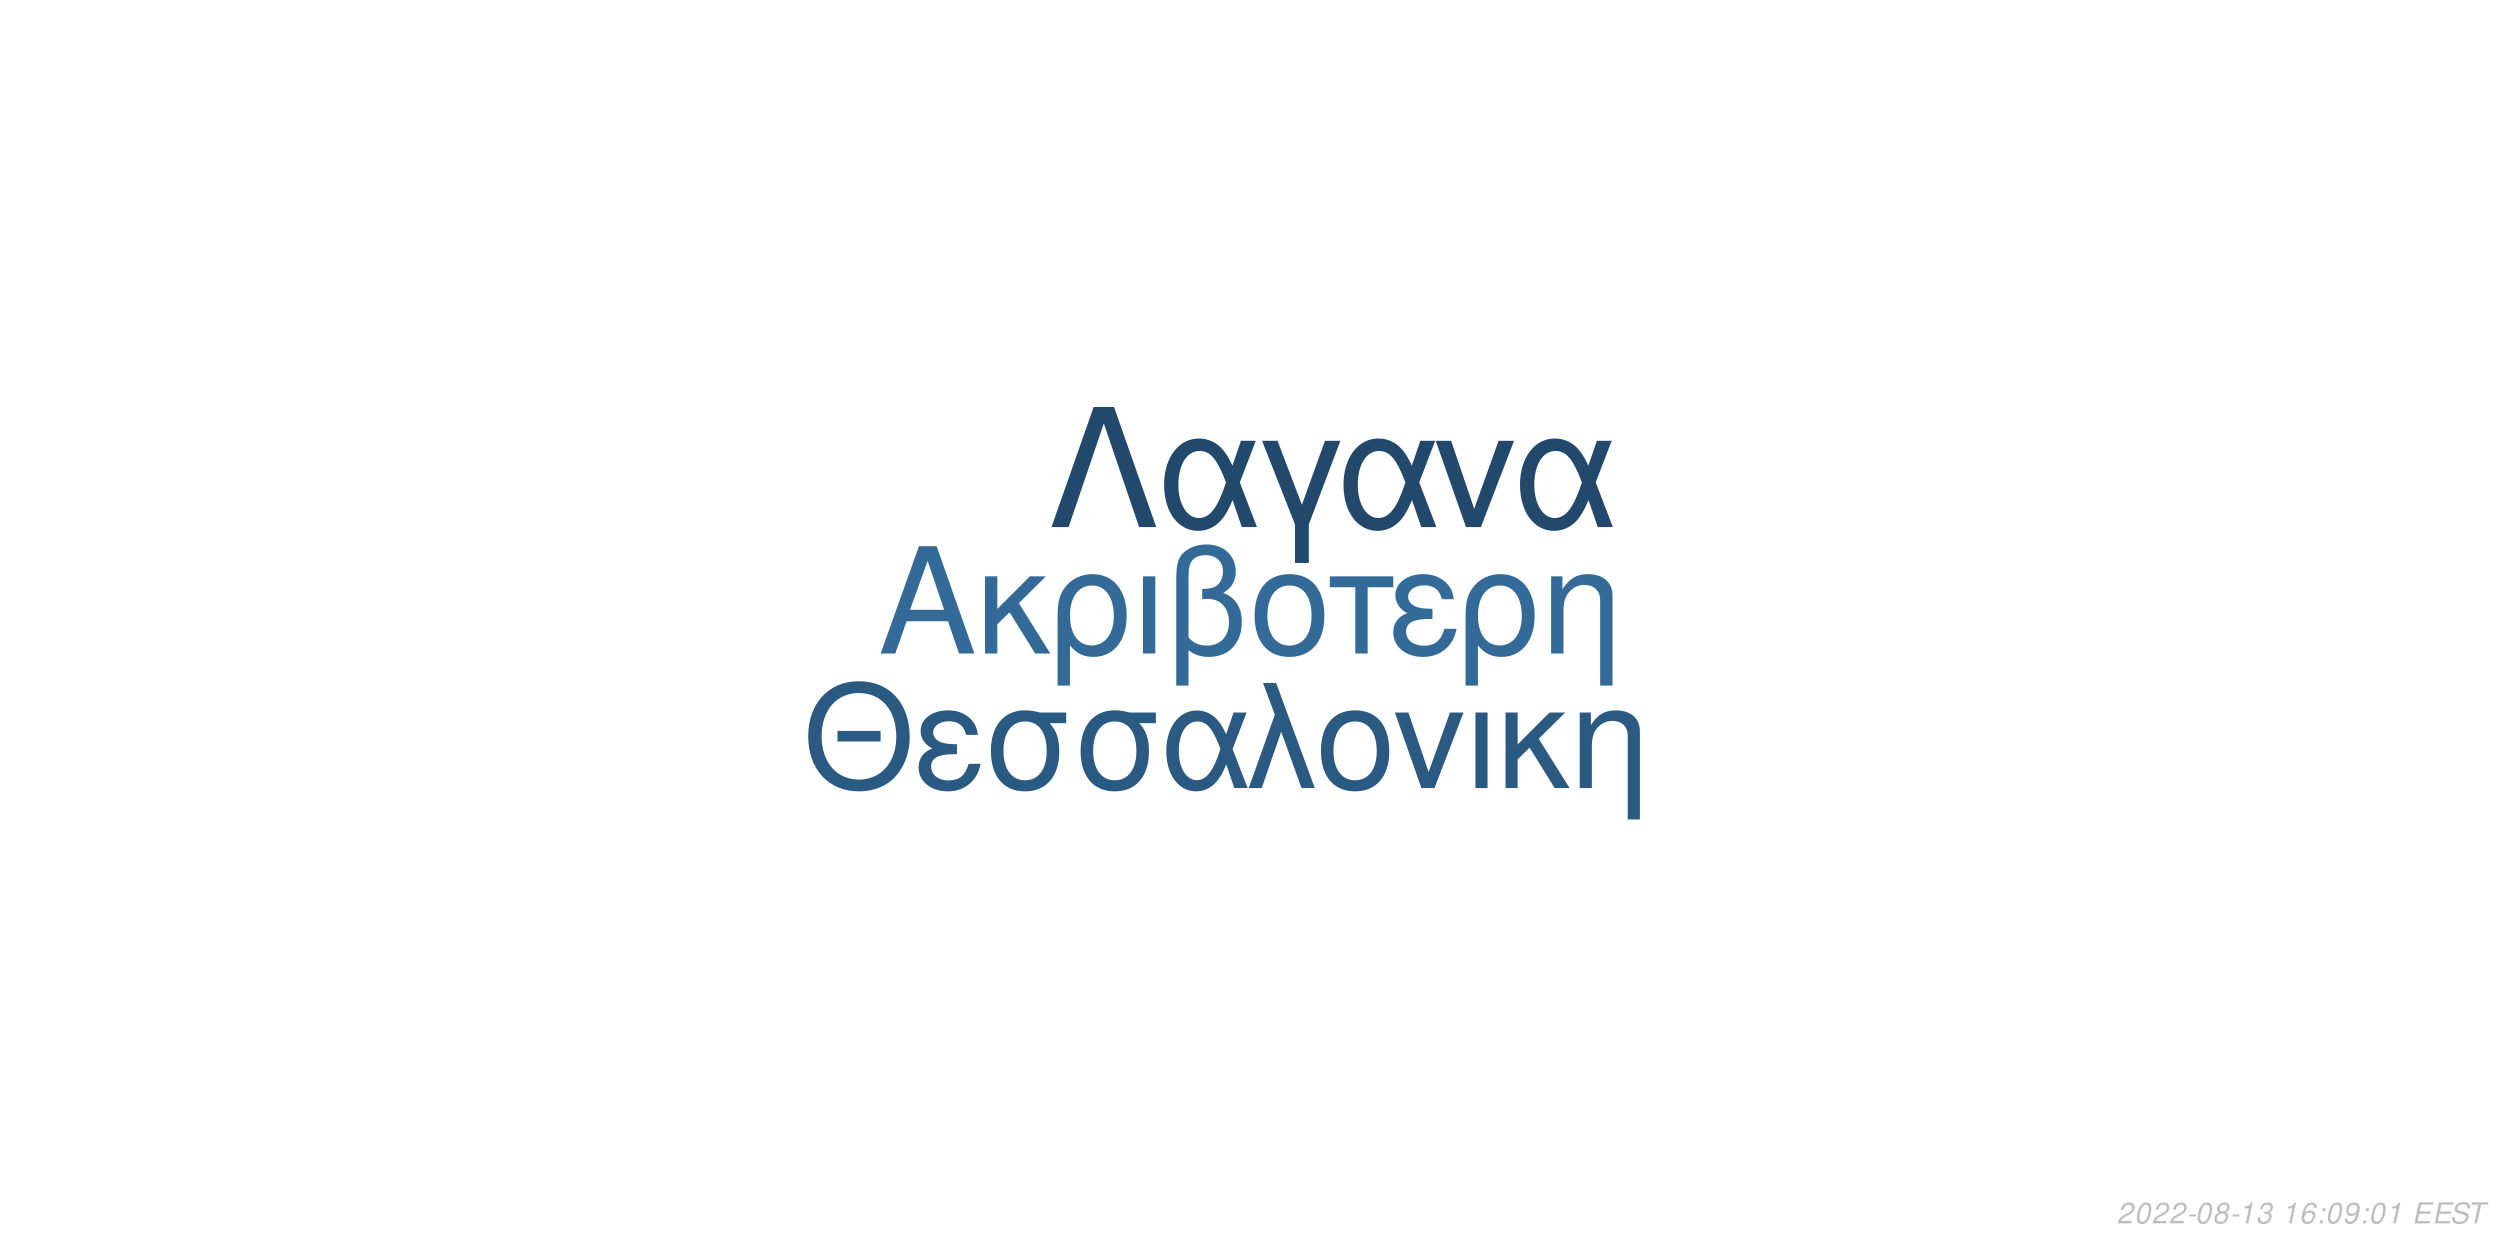
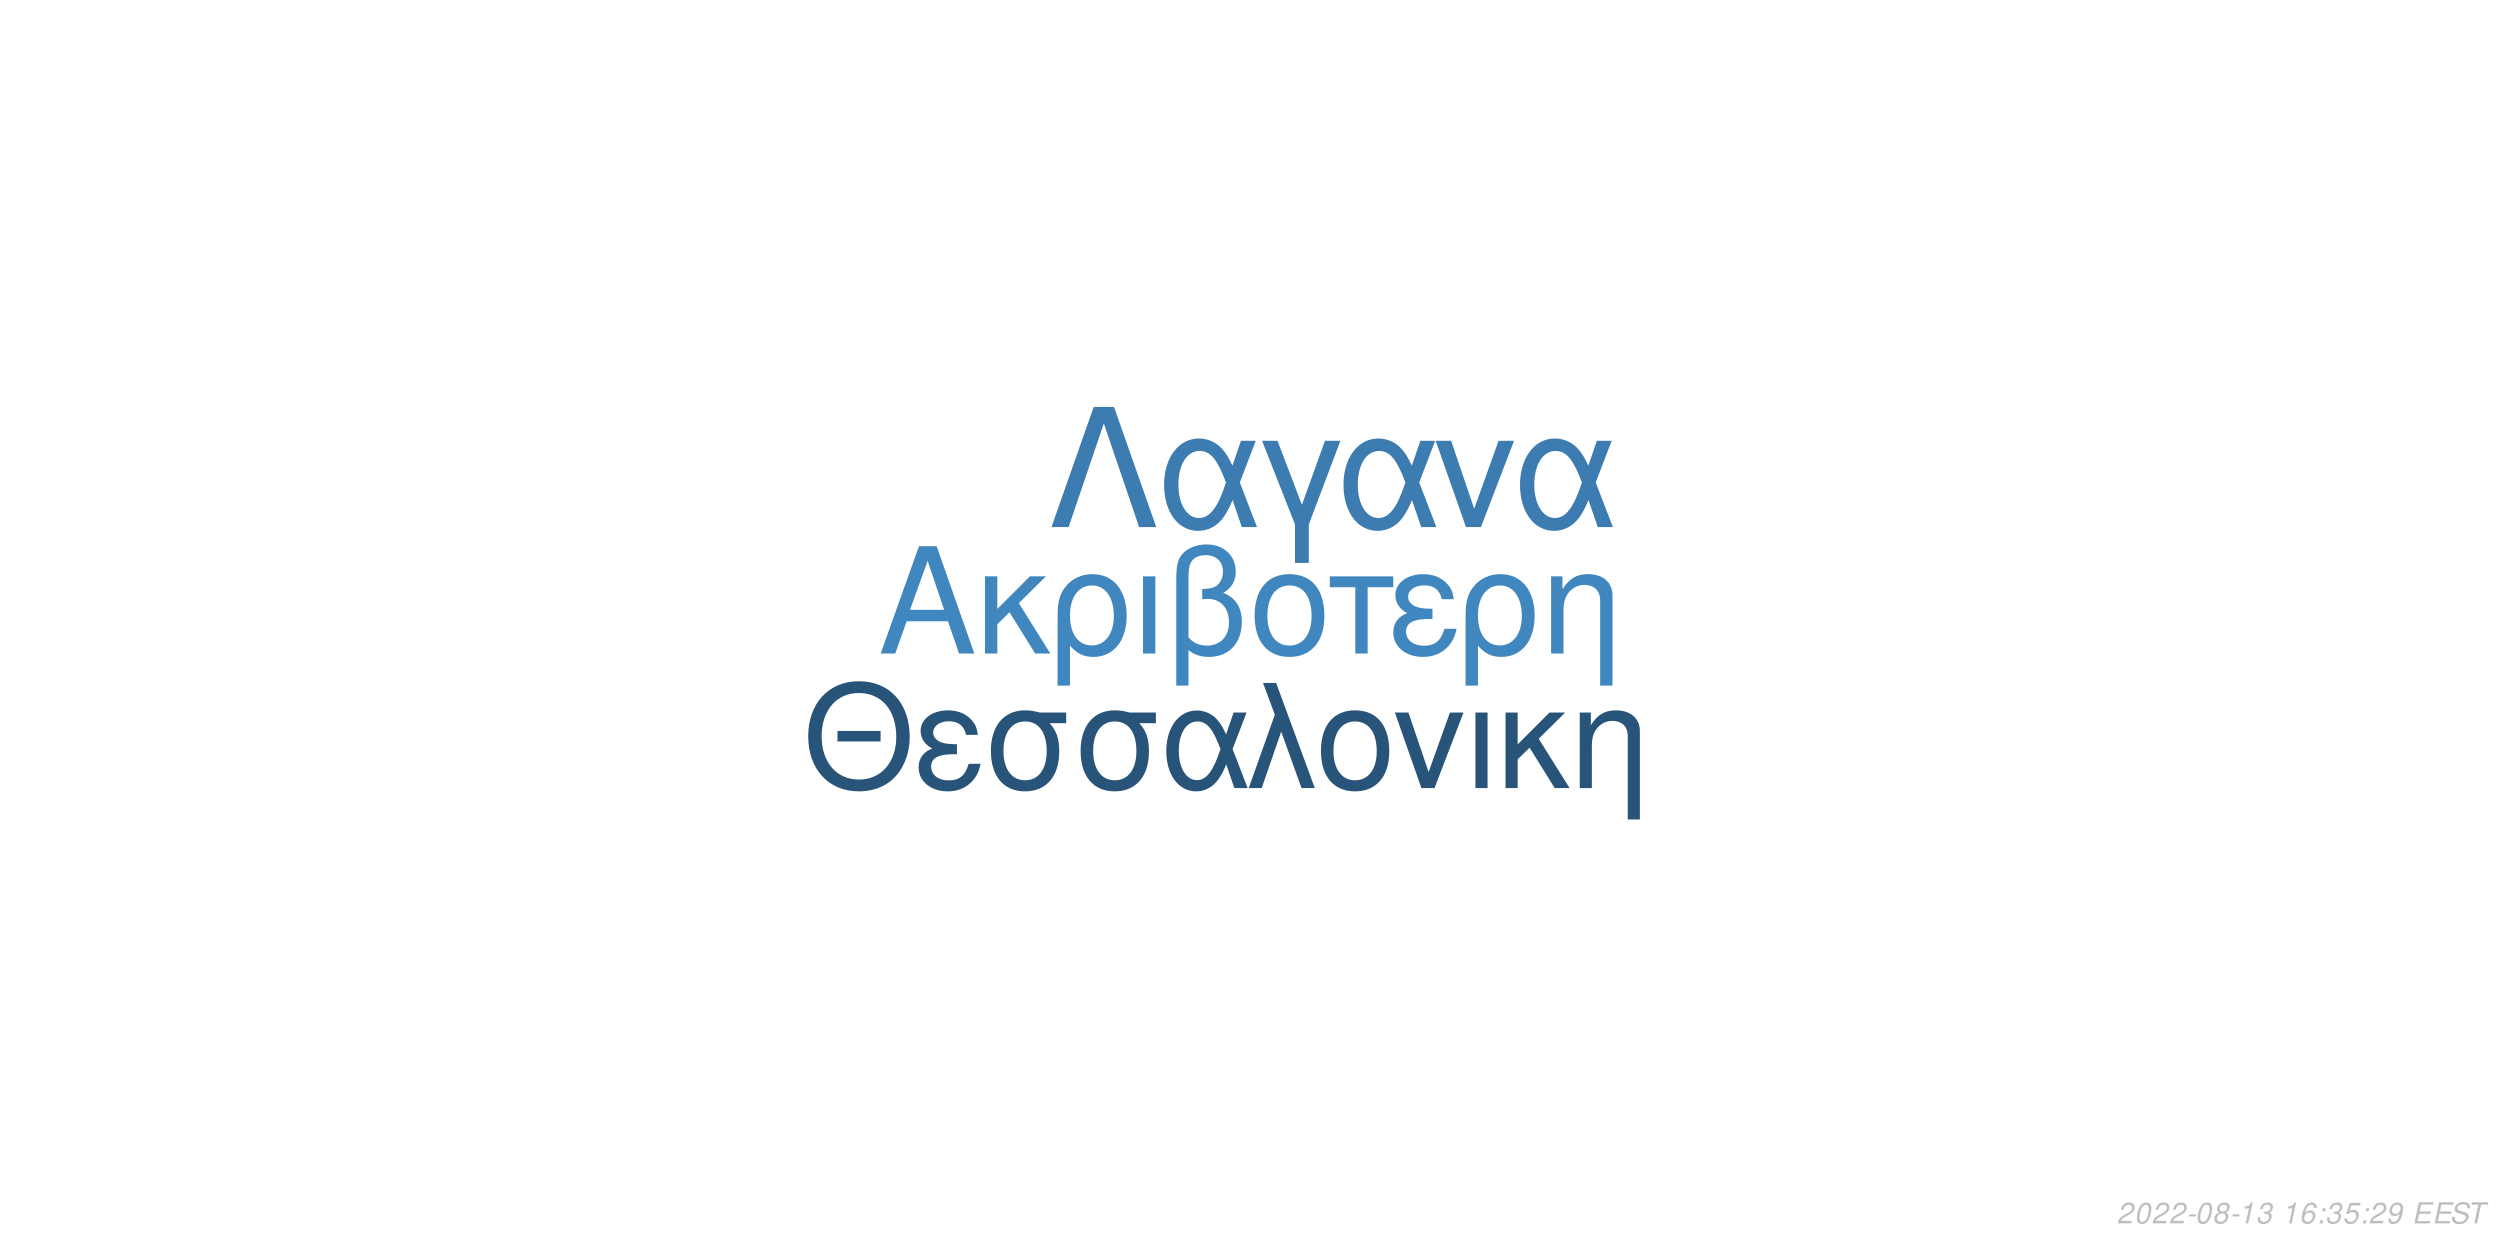
<svg xmlns="http://www.w3.org/2000/svg" xmlns:xlink="http://www.w3.org/1999/xlink" width="864pt" height="432pt" viewBox="0 0 864 432" version="1.1">
  <defs>
    <g>
      <symbol overflow="visible" id="glyph0-0">
        <path style="stroke:none;" d="" />
      </symbol>
      <symbol overflow="visible" id="glyph0-1">
        <path style="stroke:none;" d="M 24.125 -11.141 L 27.938 0 L 33.234 0 L 20.203 -37.094 L 14.094 -37.094 L 0.859 0 L 5.906 0 L 9.828 -11.141 Z M 22.797 -15.109 L 11 -15.109 L 17.094 -32.016 Z M 22.797 -15.109 " />
      </symbol>
      <symbol overflow="visible" id="glyph0-2">
        <path style="stroke:none;" d="M 7.172 -15.422 L 7.172 -26.672 L 2.906 -26.672 L 2.906 0 L 7.172 0 L 7.172 -10.125 L 11.406 -14.25 L 20.25 0 L 25.5 0 L 14.609 -17.406 L 23.969 -26.672 L 18.422 -26.672 Z M 7.172 -15.422 " />
      </symbol>
      <symbol overflow="visible" id="glyph0-3">
        <path style="stroke:none;" d="M 3 11.094 L 7.281 11.094 L 7.281 -2.797 C 9.516 -0.047 11.953 1.172 15.375 1.172 C 22.344 1.172 26.875 -4.422 26.875 -13.031 C 26.875 -21.891 22.297 -27.438 15.062 -27.438 C 11.297 -27.438 7.984 -25.906 5.797 -23.156 C 3.672 -20.516 3 -17.969 3 -12.359 Z M 14.906 -23.516 C 19.547 -23.516 22.438 -19.438 22.438 -12.922 C 22.438 -6.812 19.391 -2.797 14.812 -2.797 C 10.172 -2.797 7.281 -6.766 7.281 -13.125 C 7.281 -19.484 10.234 -23.516 14.906 -23.516 Z M 14.906 -23.516 " />
      </symbol>
      <symbol overflow="visible" id="glyph0-4">
        <path style="stroke:none;" d="M 3.516 0 L 7.781 0 L 7.781 -26.672 L 3.516 -26.672 Z M 3.516 0 " />
      </symbol>
      <symbol overflow="visible" id="glyph0-5">
        <path style="stroke:none;" d="M 4.016 11.094 L 8.25 11.094 L 8.25 -1.172 C 10.172 0.406 12.422 1.172 15.312 1.172 C 22.188 1.172 26.672 -3.609 26.672 -10.891 C 26.672 -15.984 24.578 -19.234 20.25 -20.969 C 23.109 -22.547 24.578 -25.031 24.578 -28.344 C 24.578 -33.844 20.406 -37.703 14.453 -37.703 C 10.938 -37.703 7.734 -36.391 6 -34.25 C 4.484 -32.422 4.016 -30.328 4.016 -25.391 Z M 8.25 -25.656 C 8.25 -29.359 8.5 -30.844 9.469 -32.062 C 10.375 -33.281 12.156 -34 14.094 -34 C 17.812 -34 20.156 -31.812 20.156 -28.297 C 20.156 -25.953 18.984 -23.812 17.297 -23.047 C 16.281 -22.547 15.469 -22.438 12.984 -22.297 L 12.984 -18.781 C 13.734 -18.828 14.344 -18.875 14.969 -18.875 C 19.344 -18.875 22.234 -15.719 22.234 -10.891 C 22.234 -5.906 19.281 -2.75 14.656 -2.75 C 11.953 -2.75 9.922 -3.609 8.25 -5.594 Z M 8.25 -25.656 " />
      </symbol>
      <symbol overflow="visible" id="glyph0-6">
        <path style="stroke:none;" d="M 14.094 -27.438 C 6.562 -27.438 2.094 -22.094 2.094 -13.125 C 2.094 -4.125 6.562 1.172 14.141 1.172 C 21.672 1.172 26.203 -4.172 26.203 -12.922 C 26.203 -22.188 21.828 -27.438 14.094 -27.438 Z M 14.141 -23.516 C 18.938 -23.516 21.781 -19.594 21.781 -12.984 C 21.781 -6.672 18.828 -2.75 14.141 -2.75 C 9.422 -2.75 6.516 -6.672 6.516 -13.125 C 6.516 -19.594 9.422 -23.516 14.141 -23.516 Z M 14.141 -23.516 " />
      </symbol>
      <symbol overflow="visible" id="glyph0-7">
        <path style="stroke:none;" d="M 7.891 0 L 12.156 0 L 12.156 -22.906 L 21.016 -22.906 L 21.016 -26.672 L -0.922 -26.672 L -0.922 -22.906 L 7.891 -22.906 Z M 7.891 0 " />
      </symbol>
      <symbol overflow="visible" id="glyph0-8">
        <path style="stroke:none;" d="M 14.562 -15.469 C 11.344 -15.469 9.562 -15.781 8.297 -16.438 C 6.922 -17.203 6.156 -18.328 6.156 -19.547 C 6.156 -21.891 8.453 -23.562 11.656 -23.562 C 15.062 -23.562 16.953 -22.094 17.812 -18.781 L 21.938 -18.781 C 21.578 -21.266 21.062 -22.5 19.797 -23.922 C 17.812 -26.203 14.906 -27.438 11.453 -27.438 C 5.797 -27.438 1.734 -24.375 1.734 -20.203 C 1.734 -17.609 3.156 -15.375 5.859 -13.938 C 2.797 -12.875 1.016 -10.484 1.016 -7.328 C 1.016 -2.391 5.297 1.172 11.25 1.172 C 14.969 1.172 17.906 -0.109 20.156 -2.641 C 21.578 -4.328 22.297 -5.797 22.906 -8.547 L 18.672 -8.547 C 17.5 -4.422 15.422 -2.703 11.609 -2.703 C 7.938 -2.703 5.438 -4.688 5.438 -7.578 C 5.438 -10.578 7.938 -11.953 13.484 -11.953 C 13.641 -11.953 14.094 -11.953 14.562 -11.906 Z M 14.562 -15.469 " />
      </symbol>
      <symbol overflow="visible" id="glyph0-9">
        <path style="stroke:none;" d="M 3.562 -26.672 L 3.562 0 L 7.844 0 L 7.844 -14.703 C 7.844 -17.906 8.5 -19.891 10.031 -21.531 C 11.406 -22.953 13.188 -23.719 15.062 -23.719 C 18.375 -23.719 20.516 -21.672 20.516 -18.469 L 20.516 11.094 L 24.781 11.094 L 24.781 -20.156 C 24.781 -24.578 21.469 -27.438 16.328 -27.438 C 12.359 -27.438 9.828 -25.906 7.484 -22.188 L 7.484 -26.672 Z M 3.562 -26.672 " />
      </symbol>
      <symbol overflow="visible" id="glyph1-0">
        <path style="stroke:none;" d="" />
      </symbol>
      <symbol overflow="visible" id="glyph1-1">
        <path style="stroke:none;" d="M 26.859 -19.734 L 11.953 -19.734 L 11.953 -16.094 L 26.859 -16.094 Z M 19.328 -36.922 C 8.922 -36.922 1.844 -29.25 1.844 -17.891 C 1.844 -6.484 8.875 1.141 19.391 1.141 C 23.812 1.141 27.703 -0.203 30.641 -2.688 C 34.578 -6.031 36.922 -11.656 36.922 -17.594 C 36.922 -29.297 30 -36.922 19.328 -36.922 Z M 19.328 -32.844 C 27.203 -32.844 32.281 -26.906 32.281 -17.688 C 32.281 -8.922 27.062 -2.938 19.391 -2.938 C 11.609 -2.938 6.484 -8.922 6.484 -17.891 C 6.484 -26.859 11.609 -32.844 19.328 -32.844 Z M 19.328 -32.844 " />
      </symbol>
      <symbol overflow="visible" id="glyph1-2">
        <path style="stroke:none;" d="M 14.25 -15.141 C 11.109 -15.141 9.375 -15.453 8.125 -16.094 C 6.781 -16.844 6.031 -17.938 6.031 -19.141 C 6.031 -21.422 8.266 -23.078 11.406 -23.078 C 14.75 -23.078 16.594 -21.625 17.438 -18.391 L 21.469 -18.391 C 21.125 -20.828 20.625 -22.031 19.391 -23.422 C 17.438 -25.656 14.594 -26.859 11.219 -26.859 C 5.688 -26.859 1.688 -23.875 1.688 -19.781 C 1.688 -17.234 3.094 -15.047 5.734 -13.656 C 2.734 -12.609 1 -10.266 1 -7.172 C 1 -2.344 5.188 1.141 11.016 1.141 C 14.656 1.141 17.547 -0.094 19.734 -2.594 C 21.125 -4.234 21.828 -5.688 22.422 -8.375 L 18.281 -8.375 C 17.141 -4.328 15.094 -2.641 11.359 -2.641 C 7.766 -2.641 5.328 -4.578 5.328 -7.422 C 5.328 -10.359 7.766 -11.703 13.203 -11.703 C 13.359 -11.703 13.797 -11.703 14.25 -11.656 Z M 14.25 -15.141 " />
      </symbol>
      <symbol overflow="visible" id="glyph1-3">
        <path style="stroke:none;" d="M 29 -26.109 L 19.938 -26.109 C 17.594 -26.703 16.438 -26.859 14.703 -26.859 C 7.469 -26.859 2.984 -21.469 2.984 -12.859 C 2.984 -4.031 7.375 1.141 14.797 1.141 C 22.172 1.141 26.609 -4.078 26.609 -12.656 C 26.609 -17.047 25.656 -19.828 23.266 -22.422 L 29 -22.422 Z M 14.797 -23.016 C 19.531 -23.016 22.266 -19.234 22.266 -12.75 C 22.266 -6.531 19.438 -2.688 14.797 -2.688 C 10.172 -2.688 7.328 -6.531 7.328 -12.859 C 7.328 -19.188 10.172 -23.016 14.797 -23.016 Z M 14.797 -23.016 " />
      </symbol>
      <symbol overflow="visible" id="glyph1-4">
        <path style="stroke:none;" d="M 29.344 -26.109 L 24.859 -26.109 L 22.266 -18.578 C 21.125 -21.031 20.484 -22.125 19.328 -23.469 C 17.547 -25.609 14.906 -26.812 12.156 -26.812 C 5.984 -26.812 1.594 -20.984 1.594 -12.812 C 1.594 -4.578 5.828 1.141 11.906 1.141 C 14.953 1.141 17.734 -0.344 19.625 -3.047 C 20.672 -4.531 21.281 -5.688 22.328 -8.172 L 25.109 0 L 29.703 0 L 24.516 -13.5 Z M 20.328 -13.5 C 17.891 -5.922 15.453 -2.734 12.156 -2.734 C 8.516 -2.734 5.922 -6.922 5.922 -12.812 C 5.922 -18.938 8.516 -23.016 12.359 -23.016 C 15.594 -23.016 17.688 -20.531 20.328 -13.5 Z M 20.328 -13.5 " />
      </symbol>
      <symbol overflow="visible" id="glyph1-5">
        <path style="stroke:none;" d="M 1.094 0 L 5.578 0 L 12.312 -19.484 L 19.328 0 L 23.922 0 L 10.562 -36.328 L 6.031 -36.328 L 10.109 -25.359 Z M 1.094 0 " />
      </symbol>
      <symbol overflow="visible" id="glyph1-6">
        <path style="stroke:none;" d="M 13.797 -26.859 C 6.422 -26.859 2.047 -21.625 2.047 -12.859 C 2.047 -4.031 6.422 1.141 13.859 1.141 C 21.234 1.141 25.656 -4.078 25.656 -12.656 C 25.656 -21.719 21.375 -26.859 13.797 -26.859 Z M 13.859 -23.016 C 18.531 -23.016 21.328 -19.188 21.328 -12.703 C 21.328 -6.531 18.438 -2.688 13.859 -2.688 C 9.219 -2.688 6.375 -6.531 6.375 -12.859 C 6.375 -19.188 9.219 -23.016 13.859 -23.016 Z M 13.859 -23.016 " />
      </symbol>
      <symbol overflow="visible" id="glyph1-7">
        <path style="stroke:none;" d="M 14.297 0 L 24.312 -26.109 L 19.625 -26.109 L 12.25 -5.531 L 5.281 -26.109 L 0.594 -26.109 L 9.766 0 Z M 14.297 0 " />
      </symbol>
      <symbol overflow="visible" id="glyph1-8">
        <path style="stroke:none;" d="M 3.438 0 L 7.625 0 L 7.625 -26.109 L 3.438 -26.109 Z M 3.438 0 " />
      </symbol>
      <symbol overflow="visible" id="glyph1-9">
        <path style="stroke:none;" d="M 7.031 -15.094 L 7.031 -26.109 L 2.844 -26.109 L 2.844 0 L 7.031 0 L 7.031 -9.922 L 11.156 -13.953 L 19.828 0 L 24.969 0 L 14.297 -17.047 L 23.469 -26.109 L 18.031 -26.109 Z M 7.031 -15.094 " />
      </symbol>
      <symbol overflow="visible" id="glyph1-10">
        <path style="stroke:none;" d="M 3.484 -26.109 L 3.484 0 L 7.672 0 L 7.672 -14.406 C 7.672 -17.547 8.328 -19.484 9.812 -21.078 C 11.156 -22.469 12.906 -23.219 14.75 -23.219 C 17.984 -23.219 20.078 -21.234 20.078 -18.094 L 20.078 10.859 L 24.266 10.859 L 24.266 -19.734 C 24.266 -24.062 21.031 -26.859 16 -26.859 C 12.109 -26.859 9.609 -25.359 7.328 -21.719 L 7.328 -26.109 Z M 3.484 -26.109 " />
      </symbol>
      <symbol overflow="visible" id="glyph2-0">
        <path style="stroke:none;" d="" />
      </symbol>
      <symbol overflow="visible" id="glyph2-1">
        <path style="stroke:none;" d="M 22.531 -41.484 L 15.484 -41.484 L 0.906 0 L 6.828 0 L 19 -35.797 L 31.188 0 L 37.109 0 Z M 22.531 -41.484 " />
      </symbol>
      <symbol overflow="visible" id="glyph2-2">
        <path style="stroke:none;" d="M 33.516 -29.812 L 28.391 -29.812 L 25.438 -21.219 C 24.125 -24.016 23.391 -25.266 22.078 -26.797 C 20.031 -29.25 17.016 -30.609 13.891 -30.609 C 6.828 -30.609 1.828 -23.953 1.828 -14.625 C 1.828 -5.234 6.656 1.312 13.594 1.312 C 17.078 1.312 20.266 -0.391 22.422 -3.469 C 23.609 -5.172 24.297 -6.484 25.5 -9.328 L 28.688 0 L 33.922 0 L 28 -15.422 Z M 23.219 -15.422 C 20.422 -6.766 17.641 -3.125 13.891 -3.125 C 9.734 -3.125 6.766 -7.906 6.766 -14.625 C 6.766 -21.625 9.734 -26.297 14.109 -26.297 C 17.812 -26.297 20.203 -23.453 23.219 -15.422 Z M 23.219 -15.422 " />
      </symbol>
      <symbol overflow="visible" id="glyph2-3">
        <path style="stroke:none;" d="M 12.062 12.406 L 16.844 12.406 L 16.844 -0.906 L 27.766 -29.812 L 22.422 -29.812 L 14.453 -7.688 L 6.031 -29.812 L 0.688 -29.812 L 12.062 -0.906 Z M 12.062 12.406 " />
      </symbol>
      <symbol overflow="visible" id="glyph2-4">
        <path style="stroke:none;" d="M 16.328 0 L 27.766 -29.812 L 22.422 -29.812 L 14 -6.312 L 6.031 -29.812 L 0.688 -29.812 L 11.156 0 Z M 16.328 0 " />
      </symbol>
      <symbol overflow="visible" id="glyph3-0">
        <path style="stroke:none;" d="" />
      </symbol>
      <symbol overflow="visible" id="glyph3-1">
        <path style="stroke:none;" d="M 5.234 -0.875 L 1.469 -0.875 C 1.641 -1.375 2.203 -1.891 3.109 -2.344 L 4.234 -2.938 C 5.562 -3.625 6.219 -4.469 6.219 -5.484 C 6.219 -5.938 6.062 -6.359 5.797 -6.656 C 5.469 -7.047 4.984 -7.234 4.312 -7.234 C 2.766 -7.234 1.891 -6.453 1.484 -4.734 L 2.375 -4.734 C 2.484 -5.188 2.609 -5.484 2.797 -5.75 C 3.094 -6.203 3.609 -6.453 4.188 -6.453 C 4.891 -6.453 5.344 -6.031 5.344 -5.375 C 5.344 -4.703 4.859 -4.094 4.016 -3.656 L 2.984 -3.125 C 1.234 -2.188 0.797 -1.656 0.344 -0.016 L 5.047 -0.016 Z M 5.234 -0.875 " />
      </symbol>
      <symbol overflow="visible" id="glyph3-2">
        <path style="stroke:none;" d="M 4.203 -7.234 C 3.375 -7.234 2.688 -6.812 2.125 -5.984 C 1.484 -5.047 0.984 -3.188 0.984 -1.734 C 0.984 -1.109 1.172 -0.562 1.484 -0.266 C 1.797 0.047 2.281 0.234 2.766 0.234 C 3.625 0.234 4.281 -0.156 4.859 -1.016 C 5.516 -1.953 6 -3.797 6 -5.266 C 6 -6.5 5.328 -7.234 4.203 -7.234 Z M 4.094 -6.453 C 4.734 -6.453 5.125 -5.984 5.125 -5.156 C 5.125 -4.203 4.781 -2.625 4.406 -1.812 C 3.984 -0.938 3.516 -0.547 2.875 -0.547 C 2.25 -0.547 1.875 -1.031 1.875 -1.828 C 1.875 -2.797 2.203 -4.344 2.594 -5.203 C 2.984 -6.047 3.453 -6.453 4.094 -6.453 Z M 4.094 -6.453 " />
      </symbol>
      <symbol overflow="visible" id="glyph3-3">
        <path style="stroke:none;" d="M 3.516 -3.125 L 1.125 -3.125 L 0.969 -2.406 L 3.359 -2.406 Z M 3.516 -3.125 " />
      </symbol>
      <symbol overflow="visible" id="glyph3-4">
        <path style="stroke:none;" d="M 4.766 -3.797 C 5.078 -3.969 5.234 -4.078 5.438 -4.234 C 5.812 -4.594 6.062 -5.172 6.062 -5.734 C 6.062 -6.625 5.344 -7.234 4.266 -7.234 C 2.812 -7.234 1.703 -6.219 1.703 -4.875 C 1.703 -4.406 1.875 -4.125 2.359 -3.812 C 1.297 -3.312 0.75 -2.516 0.75 -1.469 C 0.75 -0.438 1.547 0.234 2.812 0.234 C 3.656 0.234 4.359 -0.094 4.938 -0.734 C 5.359 -1.234 5.609 -1.859 5.609 -2.438 C 5.609 -3.047 5.312 -3.516 4.766 -3.797 Z M 4.109 -6.453 C 4.797 -6.453 5.188 -6.125 5.188 -5.578 C 5.188 -5.266 5.062 -4.922 4.859 -4.672 C 4.562 -4.312 4.188 -4.156 3.656 -4.156 C 2.984 -4.156 2.594 -4.453 2.594 -4.984 C 2.594 -5.859 3.203 -6.453 4.109 -6.453 Z M 3.453 -3.406 C 4.234 -3.406 4.734 -2.984 4.734 -2.312 C 4.734 -1.312 3.922 -0.547 2.875 -0.547 C 2.125 -0.547 1.625 -0.969 1.625 -1.625 C 1.625 -2.609 2.438 -3.406 3.453 -3.406 Z M 3.453 -3.406 " />
      </symbol>
      <symbol overflow="visible" id="glyph3-5">
        <path style="stroke:none;" d="M 3.703 -5.188 L 2.594 0 L 3.469 0 L 5.016 -7.234 L 4.438 -7.234 C 3.906 -6.156 3.688 -6.016 2.234 -5.812 L 2.109 -5.188 Z M 3.703 -5.188 " />
      </symbol>
      <symbol overflow="visible" id="glyph3-6">
        <path style="stroke:none;" d="M 2.922 -3.312 C 3.125 -3.344 3.234 -3.344 3.375 -3.344 C 4.203 -3.344 4.688 -3 4.688 -2.406 C 4.688 -1.312 3.906 -0.547 2.781 -0.547 C 2.047 -0.547 1.594 -0.938 1.594 -1.562 C 1.594 -1.719 1.609 -1.844 1.656 -2.094 L 0.766 -2.094 C 0.734 -1.797 0.719 -1.641 0.719 -1.469 C 0.719 -0.375 1.406 0.234 2.641 0.234 C 3.547 0.234 4.297 -0.078 4.812 -0.656 C 5.266 -1.156 5.562 -1.875 5.562 -2.547 C 5.562 -3.125 5.344 -3.453 4.797 -3.734 C 5.641 -4.234 6.016 -4.844 6.016 -5.734 C 6.016 -6.656 5.312 -7.234 4.203 -7.234 C 3.375 -7.234 2.672 -6.938 2.188 -6.375 C 1.891 -6.031 1.703 -5.641 1.516 -4.906 L 2.391 -4.906 C 2.5 -5.359 2.594 -5.594 2.734 -5.812 C 3.047 -6.234 3.516 -6.453 4.078 -6.453 C 4.734 -6.453 5.141 -6.125 5.141 -5.578 C 5.141 -5.188 5.016 -4.797 4.797 -4.547 C 4.516 -4.234 4 -4.062 3.266 -4.062 L 3.078 -4.062 Z M 2.922 -3.312 " />
      </symbol>
      <symbol overflow="visible" id="glyph3-7">
        <path style="stroke:none;" d="" />
      </symbol>
      <symbol overflow="visible" id="glyph3-8">
        <path style="stroke:none;" d="M 6.125 -5.344 L 6.141 -5.625 C 6.141 -6.609 5.453 -7.234 4.391 -7.234 C 3.438 -7.234 2.641 -6.719 2.016 -5.703 C 1.422 -4.781 0.938 -2.953 0.938 -1.688 C 0.938 -0.516 1.688 0.234 2.859 0.234 C 3.703 0.234 4.438 -0.156 5 -0.875 C 5.406 -1.422 5.672 -2.156 5.672 -2.766 C 5.672 -3.812 4.969 -4.5 3.906 -4.5 C 3.234 -4.5 2.672 -4.234 2.094 -3.625 C 2.406 -5.375 3.234 -6.453 4.25 -6.453 C 4.703 -6.453 5.062 -6.234 5.172 -5.844 C 5.203 -5.719 5.234 -5.578 5.25 -5.344 Z M 3.656 -3.734 C 4.344 -3.734 4.797 -3.281 4.797 -2.625 C 4.797 -1.469 3.984 -0.547 2.984 -0.547 C 2.297 -0.547 1.812 -1.047 1.812 -1.766 C 1.812 -2.859 2.625 -3.734 3.656 -3.734 Z M 3.656 -3.734 " />
      </symbol>
      <symbol overflow="visible" id="glyph3-9">
        <path style="stroke:none;" d="M 2.359 -1.031 L 1.312 -1.031 L 1.094 0 L 2.141 0 Z M 3.266 -5.234 L 2.219 -5.234 L 2 -4.203 L 3.047 -4.203 Z M 3.266 -5.234 " />
      </symbol>
      <symbol overflow="visible" id="glyph3-10">
+         <path style="stroke:none;" d="M 6.297 -7.094 L 2.594 -7.094 L 1.234 -3.234 L 2.047 -3.234 C 2.656 -3.766 2.938 -3.906 3.531 -3.906 C 4.328 -3.906 4.797 -3.453 4.797 -2.688 C 4.797 -1.438 3.969 -0.547 2.828 -0.547 C 2.031 -0.547 1.609 -0.938 1.578 -1.734 L 0.703 -1.734 L 0.703 -1.516 C 0.703 -0.938 0.844 -0.547 1.188 -0.266 C 1.562 0.062 2.078 0.234 2.703 0.234 C 3.656 0.234 4.391 -0.156 4.984 -0.922 C 5.422 -1.5 5.672 -2.234 5.672 -2.953 C 5.672 -4 4.938 -4.672 3.812 -4.672 C 3.328 -4.672 2.906 -4.547 2.406 -4.234 L 3.109 -6.219 L 6.109 -6.219 Z M 6.297 -7.094 " />
+       </symbol>
+       <symbol overflow="visible" id="glyph3-11">
        <path style="stroke:none;" d="M 0.844 -1.656 C 0.844 -1.547 0.844 -1.438 0.844 -1.375 C 0.844 -0.406 1.531 0.234 2.578 0.234 C 3.203 0.234 3.766 0.016 4.297 -0.438 C 4.938 -1 5.312 -1.656 5.594 -2.719 C 5.844 -3.672 6.016 -4.766 6.016 -5.375 C 6.016 -5.844 5.844 -6.328 5.547 -6.656 C 5.203 -7.031 4.703 -7.234 4.062 -7.234 C 2.516 -7.234 1.297 -5.938 1.297 -4.266 C 1.297 -3.203 1.984 -2.547 3.047 -2.547 C 3.484 -2.547 3.953 -2.672 4.281 -2.891 C 4.406 -2.984 4.547 -3.078 4.828 -3.344 C 4.438 -1.484 3.703 -0.547 2.703 -0.547 C 2.109 -0.547 1.719 -0.938 1.719 -1.547 L 1.719 -1.656 Z M 3.953 -6.453 C 4.625 -6.453 5.141 -5.953 5.141 -5.281 C 5.141 -4.188 4.312 -3.312 3.297 -3.312 C 2.594 -3.312 2.172 -3.734 2.172 -4.453 C 2.172 -5.562 2.984 -6.453 3.953 -6.453 Z M 3.953 -6.453 " />
      </symbol>
-       <symbol overflow="visible" id="glyph3-11">
+       <symbol overflow="visible" id="glyph3-12">
        <path style="stroke:none;" d="M 2.547 -3.312 L 6.5 -3.312 L 6.688 -4.141 L 2.719 -4.141 L 3.219 -6.469 L 7.344 -6.469 L 7.516 -7.297 L 2.453 -7.297 L 0.906 0 L 6.125 0 L 6.297 -0.812 L 2.016 -0.812 Z M 2.547 -3.312 " />
      </symbol>
-       <symbol overflow="visible" id="glyph3-12">
+       <symbol overflow="visible" id="glyph3-13">
        <path style="stroke:none;" d="M 7.062 -5.156 C 7.125 -5.438 7.141 -5.562 7.141 -5.703 C 7.141 -6.156 6.938 -6.594 6.594 -6.891 C 6.188 -7.25 5.656 -7.406 4.875 -7.406 C 3.844 -7.406 3.047 -7.125 2.5 -6.562 C 2.094 -6.141 1.781 -5.438 1.781 -4.922 C 1.781 -4.297 2.219 -3.766 2.891 -3.562 L 4.594 -3.094 C 5.406 -2.859 5.734 -2.578 5.734 -2.094 C 5.734 -1.781 5.547 -1.406 5.266 -1.141 C 4.844 -0.766 4.266 -0.578 3.453 -0.578 C 2.328 -0.578 1.812 -0.984 1.812 -1.906 C 1.812 -2.047 1.812 -2.125 1.844 -2.312 L 0.984 -2.312 C 0.906 -2.062 0.891 -1.906 0.891 -1.688 C 0.891 -0.484 1.797 0.234 3.297 0.234 C 4.359 0.234 5.234 -0.062 5.812 -0.609 C 6.344 -1.078 6.688 -1.797 6.688 -2.375 C 6.688 -2.641 6.609 -2.906 6.453 -3.156 C 6.234 -3.5 5.938 -3.703 5.469 -3.828 L 3.75 -4.312 C 2.984 -4.547 2.734 -4.734 2.734 -5.188 C 2.734 -5.547 2.875 -5.844 3.188 -6.109 C 3.547 -6.438 4.031 -6.594 4.703 -6.594 C 5.266 -6.594 5.688 -6.484 5.906 -6.297 C 6.094 -6.125 6.219 -5.797 6.219 -5.516 C 6.219 -5.422 6.203 -5.344 6.188 -5.156 Z M 7.062 -5.156 " />
      </symbol>
-       <symbol overflow="visible" id="glyph3-13">
+       <symbol overflow="visible" id="glyph3-14">
        <path style="stroke:none;" d="M 4.938 -6.469 L 7.312 -6.469 L 7.484 -7.297 L 1.75 -7.297 L 1.578 -6.469 L 3.984 -6.469 L 2.609 0 L 3.547 0 Z M 4.938 -6.469 " />
      </symbol>
    </g>
  </defs>
  <g id="surface1">
    <rect x="0" y="0" width="864" height="432" style="fill:rgb(100%,100%,100%);fill-opacity:1;stroke:none;" />
-     <g style="fill:rgb(20%,41.569%,59.608%);fill-opacity:1;">
+     <g style="fill:rgb(25.49%,52.941%,74.902%);fill-opacity:1;">
      <use xlink:href="#glyph0-1" x="303.5" y="225.861" />
      <use xlink:href="#glyph0-2" x="337.5" y="225.861" />
      <use xlink:href="#glyph0-3" x="362.5" y="225.861" />
      <use xlink:href="#glyph0-4" x="391.5" y="225.861" />
      <use xlink:href="#glyph0-5" x="402.5" y="225.861" />
      <use xlink:href="#glyph0-6" x="431.5" y="225.861" />
      <use xlink:href="#glyph0-7" x="460.5" y="225.861" />
      <use xlink:href="#glyph0-8" x="480.5" y="225.861" />
      <use xlink:href="#glyph0-3" x="503.5" y="225.861" />
      <use xlink:href="#glyph0-9" x="532.5" y="225.861" />
    </g>
-     <g style="fill:rgb(16.471%,34.902%,50.588%);fill-opacity:1;">
+     <g style="fill:rgb(15.686%,32.941%,47.843%);fill-opacity:1;">
      <use xlink:href="#glyph1-1" x="277.473" y="272.354" />
      <use xlink:href="#glyph1-2" x="316.473" y="272.354" />
      <use xlink:href="#glyph1-3" x="339.473" y="272.354" />
      <use xlink:href="#glyph1-3" x="370.473" y="272.354" />
      <use xlink:href="#glyph1-4" x="401.473" y="272.354" />
      <use xlink:href="#glyph1-5" x="430.473" y="272.354" />
      <use xlink:href="#glyph1-6" x="454.473" y="272.354" />
      <use xlink:href="#glyph1-7" x="481.473" y="272.354" />
      <use xlink:href="#glyph1-8" x="506.473" y="272.354" />
      <use xlink:href="#glyph1-9" x="517.473" y="272.354" />
      <use xlink:href="#glyph1-10" x="542.473" y="272.354" />
    </g>
-     <g style="fill:rgb(13.333%,28.627%,41.961%);fill-opacity:1;">
+     <g style="fill:rgb(23.529%,48.627%,69.02%);fill-opacity:1;">
      <use xlink:href="#glyph2-1" x="362.484" y="182.152" />
      <use xlink:href="#glyph2-2" x="400.484" y="182.152" />
      <use xlink:href="#glyph2-3" x="435.484" y="182.152" />
      <use xlink:href="#glyph2-2" x="462.484" y="182.152" />
      <use xlink:href="#glyph2-4" x="495.484" y="182.152" />
      <use xlink:href="#glyph2-2" x="523.484" y="182.152" />
    </g>
    <g style="fill:rgb(74.51%,74.51%,74.51%);fill-opacity:1;">
      <use xlink:href="#glyph3-1" x="731.52" y="422.81" />
      <use xlink:href="#glyph3-2" x="737.52" y="422.81" />
      <use xlink:href="#glyph3-1" x="743.52" y="422.81" />
      <use xlink:href="#glyph3-1" x="749.52" y="422.81" />
      <use xlink:href="#glyph3-3" x="755.52" y="422.81" />
      <use xlink:href="#glyph3-2" x="758.52" y="422.81" />
      <use xlink:href="#glyph3-4" x="764.52" y="422.81" />
      <use xlink:href="#glyph3-3" x="770.52" y="422.81" />
      <use xlink:href="#glyph3-5" x="773.52" y="422.81" />
      <use xlink:href="#glyph3-6" x="779.52" y="422.81" />
      <use xlink:href="#glyph3-7" x="785.52" y="422.81" />
      <use xlink:href="#glyph3-5" x="788.52" y="422.81" />
      <use xlink:href="#glyph3-8" x="794.52" y="422.81" />
      <use xlink:href="#glyph3-9" x="800.52" y="422.81" />
-       <use xlink:href="#glyph3-2" x="803.52" y="422.81" />
+       <use xlink:href="#glyph3-6" x="803.52" y="422.81" />
      <use xlink:href="#glyph3-10" x="809.52" y="422.81" />
      <use xlink:href="#glyph3-9" x="815.52" y="422.81" />
-       <use xlink:href="#glyph3-2" x="818.52" y="422.81" />
-       <use xlink:href="#glyph3-5" x="824.52" y="422.81" />
+       <use xlink:href="#glyph3-1" x="818.52" y="422.81" />
+       <use xlink:href="#glyph3-11" x="824.52" y="422.81" />
      <use xlink:href="#glyph3-7" x="830.52" y="422.81" />
-       <use xlink:href="#glyph3-11" x="833.52" y="422.81" />
-       <use xlink:href="#glyph3-11" x="840.52" y="422.81" />
-       <use xlink:href="#glyph3-12" x="846.52" y="422.81" />
-       <use xlink:href="#glyph3-13" x="852.52" y="422.81" />
+       <use xlink:href="#glyph3-12" x="833.52" y="422.81" />
+       <use xlink:href="#glyph3-12" x="840.52" y="422.81" />
+       <use xlink:href="#glyph3-13" x="846.52" y="422.81" />
+       <use xlink:href="#glyph3-14" x="852.52" y="422.81" />
    </g>
  </g>
</svg>
